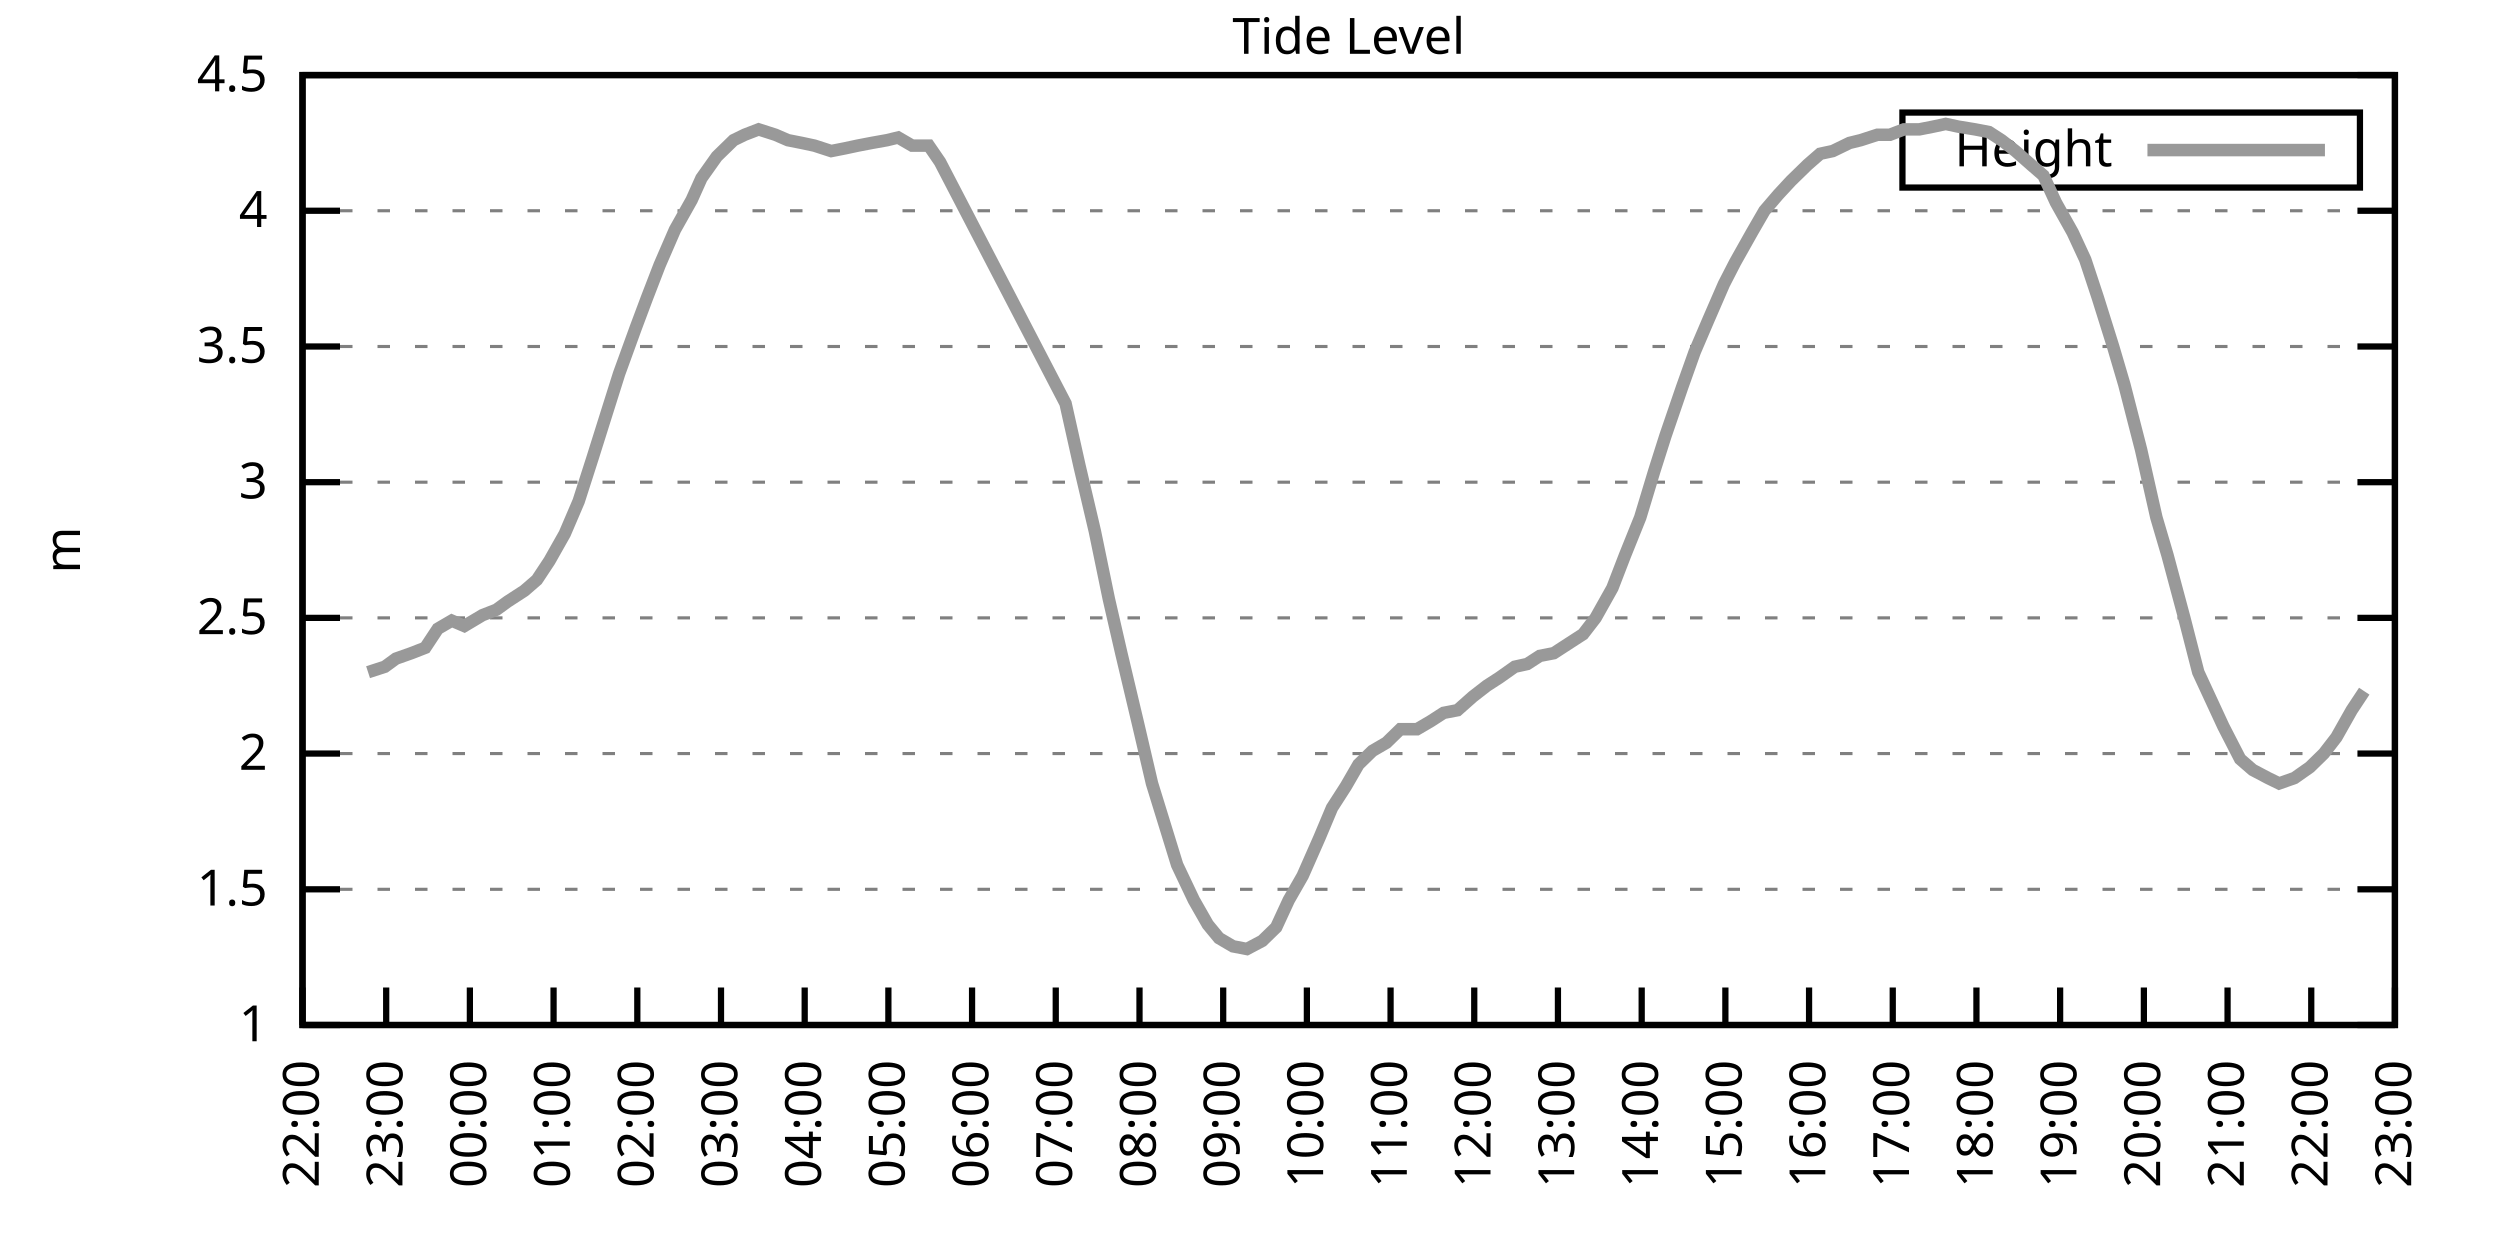
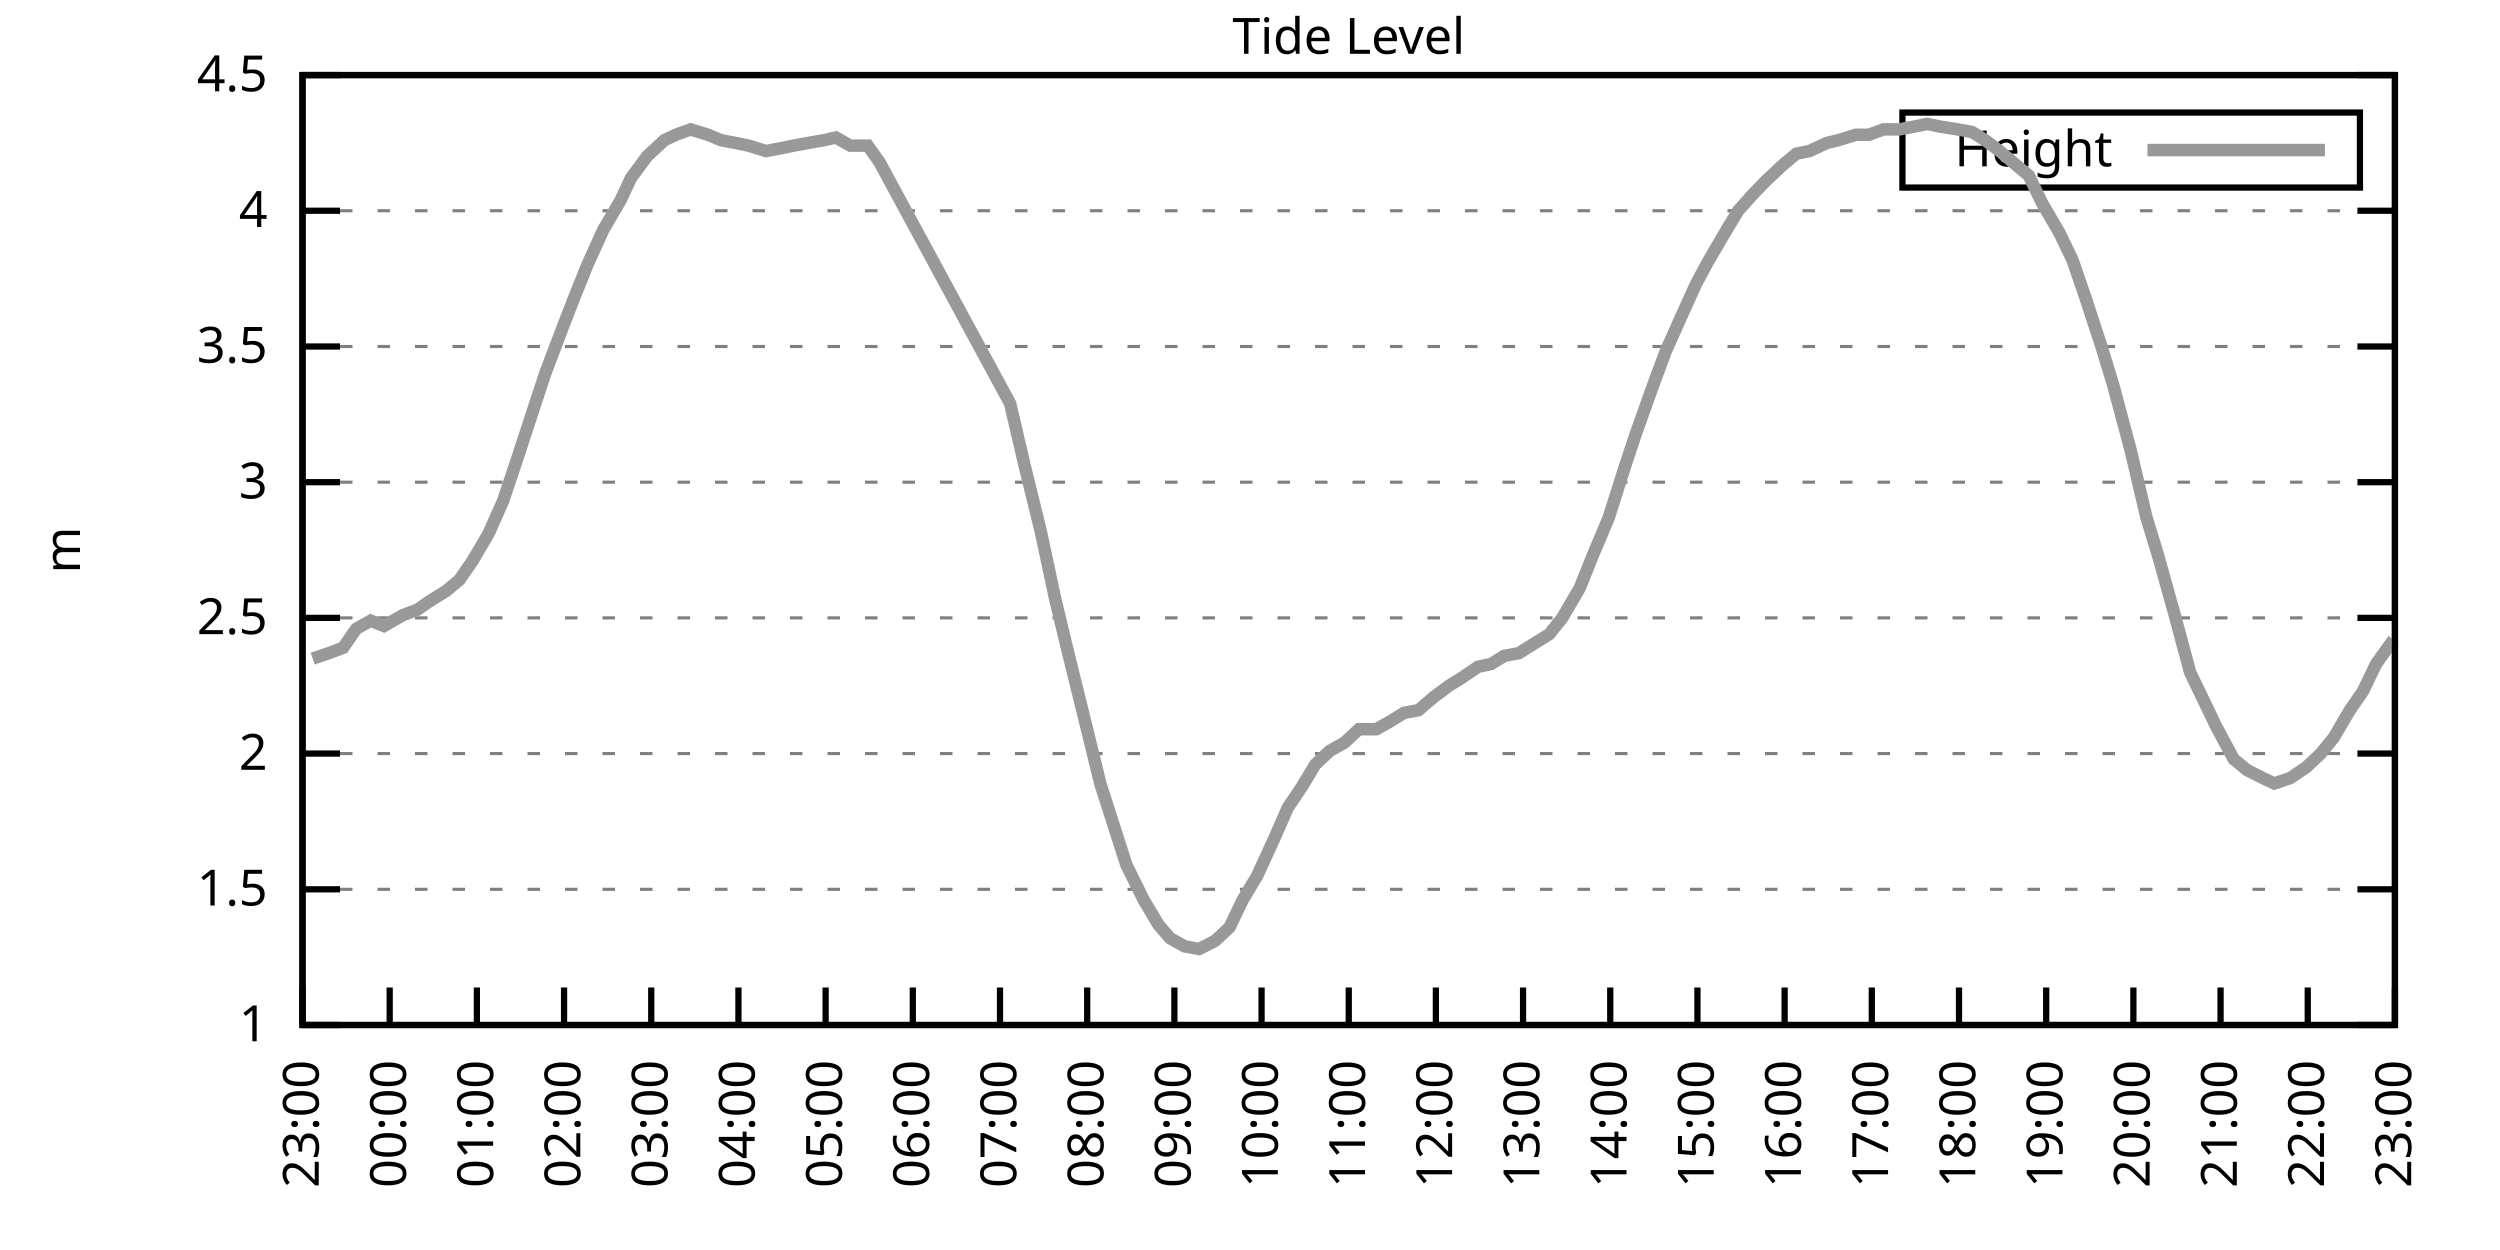
<svg xmlns="http://www.w3.org/2000/svg" xmlns:xlink="http://www.w3.org/1999/xlink" width="400" height="200" viewBox="0 0 400 200">
  <g id="gnuplot_canvas">
    <rect x="0" y="0" width="400" height="200" fill="none" />
    <defs>
      <circle id="gpDot" r="0.5" stroke-width="0.5" stroke="currentColor" />
      <path id="gpPt0" stroke-width="0.333" stroke="currentColor" d="M-1,0 h2 M0,-1 v2" />
      <path id="gpPt1" stroke-width="0.333" stroke="currentColor" d="M-1,-1 L1,1 M1,-1 L-1,1" />
      <path id="gpPt2" stroke-width="0.333" stroke="currentColor" d="M-1,0 L1,0 M0,-1 L0,1 M-1,-1 L1,1 M-1,1 L1,-1" />
      <rect id="gpPt3" stroke-width="0.333" stroke="currentColor" x="-1" y="-1" width="2" height="2" />
      <rect id="gpPt4" stroke-width="0.333" stroke="currentColor" fill="currentColor" x="-1" y="-1" width="2" height="2" />
      <circle id="gpPt5" stroke-width="0.333" stroke="currentColor" cx="0" cy="0" r="1" />
      <use xlink:href="#gpPt5" id="gpPt6" fill="currentColor" stroke="none" />
      <path id="gpPt7" stroke-width="0.333" stroke="currentColor" d="M0,-1.33 L-1.33,0.67 L1.33,0.67 z" />
      <use xlink:href="#gpPt7" id="gpPt8" fill="currentColor" stroke="none" />
      <use xlink:href="#gpPt7" id="gpPt9" stroke="currentColor" transform="rotate(180)" />
      <use xlink:href="#gpPt9" id="gpPt10" fill="currentColor" stroke="none" />
      <use xlink:href="#gpPt3" id="gpPt11" stroke="currentColor" transform="rotate(45)" />
      <use xlink:href="#gpPt11" id="gpPt12" fill="currentColor" stroke="none" />
      <path id="gpPt13" stroke-width="0.333" stroke="currentColor" d="M0,1.330 L1.265,0.411 L0.782,-1.067 L-0.782,-1.076 L-1.265,0.411 z" />
      <use xlink:href="#gpPt13" id="gpPt14" fill="currentColor" stroke="none" />
      <filter id="textbox" filterUnits="objectBoundingBox" x="0" y="0" height="1" width="1">
        <feFlood flood-color="white" flood-opacity="1" result="bgnd" />
        <feComposite in="SourceGraphic" in2="bgnd" operator="atop" />
      </filter>
      <filter id="greybox" filterUnits="objectBoundingBox" x="0" y="0" height="1" width="1">
        <feFlood flood-color="lightgrey" flood-opacity="1" result="grey" />
        <feComposite in="SourceGraphic" in2="grey" operator="atop" />
      </filter>
    </defs>
    <g fill="none" color="white" stroke="currentColor" stroke-width="1.00" stroke-linecap="butt" stroke-linejoin="miter">
</g>
    <g fill="none" color="black" stroke="currentColor" stroke-width="1.00" stroke-linecap="butt" stroke-linejoin="miter">
      <g stroke="none" shape-rendering="crispEdges">
        <polygon fill="rgb(255, 255, 255)" points="48.40,164.00 383.18,164.00 383.18,12.02 48.40,12.02 " />
      </g>
    </g>
    <g fill="none" color="black" stroke="currentColor" stroke-width="1.00" stroke-linecap="butt" stroke-linejoin="miter">
</g>
    <g fill="none" color="black" stroke="black" stroke-width="0.50" stroke-linecap="butt" stroke-linejoin="miter">
</g>
    <g fill="none" color="gray" stroke="currentColor" stroke-width="0.50" stroke-linecap="butt" stroke-linejoin="miter">
      <path stroke="gray" stroke-dasharray="2,4" class="gridline" d="M48.40,164.00 L383.19,164.00  " />
    </g>
    <g fill="none" color="gray" stroke="gray" stroke-width="1.00" stroke-linecap="butt" stroke-linejoin="miter">
</g>
    <g fill="none" color="black" stroke="currentColor" stroke-width="1.00" stroke-linecap="butt" stroke-linejoin="miter">
      <path stroke="black" d="M48.40,164.00 L54.40,164.00 M383.19,164.00 L377.19,164.00  " />
      <g transform="translate(42.80,166.60)" stroke="none" fill="black" font-family="Sans" font-size="8.00" text-anchor="end">
        <text>
          <tspan font-family="Sans"> 1</tspan>
        </text>
      </g>
    </g>
    <g fill="none" color="black" stroke="currentColor" stroke-width="1.00" stroke-linecap="butt" stroke-linejoin="miter">
</g>
    <g fill="none" color="black" stroke="black" stroke-width="0.50" stroke-linecap="butt" stroke-linejoin="miter">
</g>
    <g fill="none" color="gray" stroke="currentColor" stroke-width="0.50" stroke-linecap="butt" stroke-linejoin="miter">
      <path stroke="gray" stroke-dasharray="2,4" class="gridline" d="M48.40,142.29 L383.19,142.29  " />
    </g>
    <g fill="none" color="gray" stroke="gray" stroke-width="1.00" stroke-linecap="butt" stroke-linejoin="miter">
</g>
    <g fill="none" color="black" stroke="currentColor" stroke-width="1.00" stroke-linecap="butt" stroke-linejoin="miter">
      <path stroke="black" d="M48.40,142.29 L54.40,142.29 M383.19,142.29 L377.19,142.29  " />
      <g transform="translate(42.80,144.89)" stroke="none" fill="black" font-family="Sans" font-size="8.00" text-anchor="end">
        <text>
          <tspan font-family="Sans"> 1.5</tspan>
        </text>
      </g>
    </g>
    <g fill="none" color="black" stroke="currentColor" stroke-width="1.00" stroke-linecap="butt" stroke-linejoin="miter">
</g>
    <g fill="none" color="black" stroke="black" stroke-width="0.50" stroke-linecap="butt" stroke-linejoin="miter">
</g>
    <g fill="none" color="gray" stroke="currentColor" stroke-width="0.50" stroke-linecap="butt" stroke-linejoin="miter">
      <path stroke="gray" stroke-dasharray="2,4" class="gridline" d="M48.40,120.57 L383.19,120.57  " />
    </g>
    <g fill="none" color="gray" stroke="gray" stroke-width="1.00" stroke-linecap="butt" stroke-linejoin="miter">
</g>
    <g fill="none" color="black" stroke="currentColor" stroke-width="1.00" stroke-linecap="butt" stroke-linejoin="miter">
      <path stroke="black" d="M48.40,120.57 L54.40,120.57 M383.19,120.57 L377.19,120.57  " />
      <g transform="translate(42.80,123.17)" stroke="none" fill="black" font-family="Sans" font-size="8.00" text-anchor="end">
        <text>
          <tspan font-family="Sans"> 2</tspan>
        </text>
      </g>
    </g>
    <g fill="none" color="black" stroke="currentColor" stroke-width="1.00" stroke-linecap="butt" stroke-linejoin="miter">
</g>
    <g fill="none" color="black" stroke="black" stroke-width="0.50" stroke-linecap="butt" stroke-linejoin="miter">
</g>
    <g fill="none" color="gray" stroke="currentColor" stroke-width="0.50" stroke-linecap="butt" stroke-linejoin="miter">
      <path stroke="gray" stroke-dasharray="2,4" class="gridline" d="M48.40,98.86 L383.19,98.86  " />
    </g>
    <g fill="none" color="gray" stroke="gray" stroke-width="1.00" stroke-linecap="butt" stroke-linejoin="miter">
</g>
    <g fill="none" color="black" stroke="currentColor" stroke-width="1.00" stroke-linecap="butt" stroke-linejoin="miter">
      <path stroke="black" d="M48.40,98.86 L54.40,98.86 M383.19,98.86 L377.19,98.86  " />
      <g transform="translate(42.80,101.46)" stroke="none" fill="black" font-family="Sans" font-size="8.00" text-anchor="end">
        <text>
          <tspan font-family="Sans"> 2.5</tspan>
        </text>
      </g>
    </g>
    <g fill="none" color="black" stroke="currentColor" stroke-width="1.00" stroke-linecap="butt" stroke-linejoin="miter">
</g>
    <g fill="none" color="black" stroke="black" stroke-width="0.50" stroke-linecap="butt" stroke-linejoin="miter">
</g>
    <g fill="none" color="gray" stroke="currentColor" stroke-width="0.50" stroke-linecap="butt" stroke-linejoin="miter">
      <path stroke="gray" stroke-dasharray="2,4" class="gridline" d="M48.40,77.15 L383.19,77.15  " />
    </g>
    <g fill="none" color="gray" stroke="gray" stroke-width="1.00" stroke-linecap="butt" stroke-linejoin="miter">
</g>
    <g fill="none" color="black" stroke="currentColor" stroke-width="1.00" stroke-linecap="butt" stroke-linejoin="miter">
      <path stroke="black" d="M48.40,77.15 L54.40,77.15 M383.19,77.15 L377.19,77.15  " />
      <g transform="translate(42.80,79.75)" stroke="none" fill="black" font-family="Sans" font-size="8.00" text-anchor="end">
        <text>
          <tspan font-family="Sans"> 3</tspan>
        </text>
      </g>
    </g>
    <g fill="none" color="black" stroke="currentColor" stroke-width="1.00" stroke-linecap="butt" stroke-linejoin="miter">
</g>
    <g fill="none" color="black" stroke="black" stroke-width="0.50" stroke-linecap="butt" stroke-linejoin="miter">
</g>
    <g fill="none" color="gray" stroke="currentColor" stroke-width="0.50" stroke-linecap="butt" stroke-linejoin="miter">
      <path stroke="gray" stroke-dasharray="2,4" class="gridline" d="M48.40,55.44 L383.19,55.44  " />
    </g>
    <g fill="none" color="gray" stroke="gray" stroke-width="1.00" stroke-linecap="butt" stroke-linejoin="miter">
</g>
    <g fill="none" color="black" stroke="currentColor" stroke-width="1.00" stroke-linecap="butt" stroke-linejoin="miter">
      <path stroke="black" d="M48.40,55.44 L54.40,55.44 M383.19,55.44 L377.19,55.44  " />
      <g transform="translate(42.80,58.04)" stroke="none" fill="black" font-family="Sans" font-size="8.00" text-anchor="end">
        <text>
          <tspan font-family="Sans"> 3.5</tspan>
        </text>
      </g>
    </g>
    <g fill="none" color="black" stroke="currentColor" stroke-width="1.00" stroke-linecap="butt" stroke-linejoin="miter">
</g>
    <g fill="none" color="black" stroke="black" stroke-width="0.50" stroke-linecap="butt" stroke-linejoin="miter">
</g>
    <g fill="none" color="gray" stroke="currentColor" stroke-width="0.50" stroke-linecap="butt" stroke-linejoin="miter">
      <path stroke="gray" stroke-dasharray="2,4" class="gridline" d="M48.40,33.72 L383.19,33.72  " />
    </g>
    <g fill="none" color="gray" stroke="gray" stroke-width="1.00" stroke-linecap="butt" stroke-linejoin="miter">
</g>
    <g fill="none" color="black" stroke="currentColor" stroke-width="1.00" stroke-linecap="butt" stroke-linejoin="miter">
      <path stroke="black" d="M48.40,33.72 L54.40,33.72 M383.19,33.72 L377.19,33.72  " />
      <g transform="translate(42.80,36.32)" stroke="none" fill="black" font-family="Sans" font-size="8.00" text-anchor="end">
        <text>
          <tspan font-family="Sans"> 4</tspan>
        </text>
      </g>
    </g>
    <g fill="none" color="black" stroke="currentColor" stroke-width="1.00" stroke-linecap="butt" stroke-linejoin="miter">
</g>
    <g fill="none" color="black" stroke="black" stroke-width="0.50" stroke-linecap="butt" stroke-linejoin="miter">
</g>
    <g fill="none" color="gray" stroke="currentColor" stroke-width="0.50" stroke-linecap="butt" stroke-linejoin="miter">
      <path stroke="gray" stroke-dasharray="2,4" class="gridline" d="M48.40,12.01 L383.19,12.01  " />
    </g>
    <g fill="none" color="gray" stroke="gray" stroke-width="1.00" stroke-linecap="butt" stroke-linejoin="miter">
</g>
    <g fill="none" color="black" stroke="currentColor" stroke-width="1.00" stroke-linecap="butt" stroke-linejoin="miter">
      <path stroke="black" d="M48.40,12.01 L54.40,12.01 M383.19,12.01 L377.19,12.01  " />
      <g transform="translate(42.80,14.61)" stroke="none" fill="black" font-family="Sans" font-size="8.00" text-anchor="end">
        <text>
          <tspan font-family="Sans"> 4.5</tspan>
        </text>
      </g>
    </g>
    <g fill="none" color="black" stroke="currentColor" stroke-width="1.00" stroke-linecap="butt" stroke-linejoin="miter">
      <path stroke="black" d="M48.40,164.00 L48.40,158.00  " />
      <g transform="translate(51.00,169.60) rotate(270.00)" stroke="none" fill="black" font-family="Sans" font-size="8.00" text-anchor="end">
        <text>
-           <tspan font-family="Sans">22:00</tspan>
-         </text>
-       </g>
-     </g>
-     <g fill="none" color="black" stroke="currentColor" stroke-width="1.00" stroke-linecap="butt" stroke-linejoin="miter">
-       <path stroke="black" d="M61.79,164.00 L61.79,158.00  " />
-       <g transform="translate(64.39,169.60) rotate(270.00)" stroke="none" fill="black" font-family="Sans" font-size="8.00" text-anchor="end">
-         <text>
          <tspan font-family="Sans">23:00</tspan>
        </text>
      </g>
    </g>
    <g fill="none" color="black" stroke="currentColor" stroke-width="1.00" stroke-linecap="butt" stroke-linejoin="miter">
-       <path stroke="black" d="M75.18,164.00 L75.18,158.00  " />
-       <g transform="translate(77.78,169.60) rotate(270.00)" stroke="none" fill="black" font-family="Sans" font-size="8.00" text-anchor="end">
+       <path stroke="black" d="M62.35,164.00 L62.35,158.00  " />
+       <g transform="translate(64.95,169.60) rotate(270.00)" stroke="none" fill="black" font-family="Sans" font-size="8.00" text-anchor="end">
        <text>
          <tspan font-family="Sans">00:00</tspan>
        </text>
      </g>
    </g>
    <g fill="none" color="black" stroke="currentColor" stroke-width="1.00" stroke-linecap="butt" stroke-linejoin="miter">
-       <path stroke="black" d="M88.57,164.00 L88.57,158.00  " />
-       <g transform="translate(91.17,169.60) rotate(270.00)" stroke="none" fill="black" font-family="Sans" font-size="8.00" text-anchor="end">
+       <path stroke="black" d="M76.30,164.00 L76.30,158.00  " />
+       <g transform="translate(78.90,169.60) rotate(270.00)" stroke="none" fill="black" font-family="Sans" font-size="8.00" text-anchor="end">
        <text>
          <tspan font-family="Sans">01:00</tspan>
        </text>
      </g>
    </g>
    <g fill="none" color="black" stroke="currentColor" stroke-width="1.00" stroke-linecap="butt" stroke-linejoin="miter">
-       <path stroke="black" d="M101.97,164.00 L101.97,158.00  " />
-       <g transform="translate(104.57,169.60) rotate(270.00)" stroke="none" fill="black" font-family="Sans" font-size="8.00" text-anchor="end">
+       <path stroke="black" d="M90.25,164.00 L90.25,158.00  " />
+       <g transform="translate(92.85,169.60) rotate(270.00)" stroke="none" fill="black" font-family="Sans" font-size="8.00" text-anchor="end">
        <text>
          <tspan font-family="Sans">02:00</tspan>
        </text>
      </g>
    </g>
    <g fill="none" color="black" stroke="currentColor" stroke-width="1.00" stroke-linecap="butt" stroke-linejoin="miter">
-       <path stroke="black" d="M115.36,164.00 L115.36,158.00  " />
-       <g transform="translate(117.96,169.60) rotate(270.00)" stroke="none" fill="black" font-family="Sans" font-size="8.00" text-anchor="end">
+       <path stroke="black" d="M104.20,164.00 L104.20,158.00  " />
+       <g transform="translate(106.80,169.60) rotate(270.00)" stroke="none" fill="black" font-family="Sans" font-size="8.00" text-anchor="end">
        <text>
          <tspan font-family="Sans">03:00</tspan>
        </text>
      </g>
    </g>
    <g fill="none" color="black" stroke="currentColor" stroke-width="1.00" stroke-linecap="butt" stroke-linejoin="miter">
-       <path stroke="black" d="M128.75,164.00 L128.75,158.00  " />
-       <g transform="translate(131.35,169.60) rotate(270.00)" stroke="none" fill="black" font-family="Sans" font-size="8.00" text-anchor="end">
+       <path stroke="black" d="M118.15,164.00 L118.15,158.00  " />
+       <g transform="translate(120.75,169.60) rotate(270.00)" stroke="none" fill="black" font-family="Sans" font-size="8.00" text-anchor="end">
        <text>
          <tspan font-family="Sans">04:00</tspan>
        </text>
      </g>
    </g>
    <g fill="none" color="black" stroke="currentColor" stroke-width="1.00" stroke-linecap="butt" stroke-linejoin="miter">
-       <path stroke="black" d="M142.14,164.00 L142.14,158.00  " />
-       <g transform="translate(144.74,169.60) rotate(270.00)" stroke="none" fill="black" font-family="Sans" font-size="8.00" text-anchor="end">
+       <path stroke="black" d="M132.10,164.00 L132.10,158.00  " />
+       <g transform="translate(134.70,169.60) rotate(270.00)" stroke="none" fill="black" font-family="Sans" font-size="8.00" text-anchor="end">
        <text>
          <tspan font-family="Sans">05:00</tspan>
        </text>
      </g>
    </g>
    <g fill="none" color="black" stroke="currentColor" stroke-width="1.00" stroke-linecap="butt" stroke-linejoin="miter">
-       <path stroke="black" d="M155.53,164.00 L155.53,158.00  " />
-       <g transform="translate(158.13,169.60) rotate(270.00)" stroke="none" fill="black" font-family="Sans" font-size="8.00" text-anchor="end">
+       <path stroke="black" d="M146.05,164.00 L146.05,158.00  " />
+       <g transform="translate(148.65,169.60) rotate(270.00)" stroke="none" fill="black" font-family="Sans" font-size="8.00" text-anchor="end">
        <text>
          <tspan font-family="Sans">06:00</tspan>
        </text>
      </g>
    </g>
    <g fill="none" color="black" stroke="currentColor" stroke-width="1.00" stroke-linecap="butt" stroke-linejoin="miter">
-       <path stroke="black" d="M168.92,164.00 L168.92,158.00  " />
-       <g transform="translate(171.52,169.60) rotate(270.00)" stroke="none" fill="black" font-family="Sans" font-size="8.00" text-anchor="end">
+       <path stroke="black" d="M160.00,164.00 L160.00,158.00  " />
+       <g transform="translate(162.60,169.60) rotate(270.00)" stroke="none" fill="black" font-family="Sans" font-size="8.00" text-anchor="end">
        <text>
          <tspan font-family="Sans">07:00</tspan>
        </text>
      </g>
    </g>
    <g fill="none" color="black" stroke="currentColor" stroke-width="1.00" stroke-linecap="butt" stroke-linejoin="miter">
-       <path stroke="black" d="M182.32,164.00 L182.32,158.00  " />
-       <g transform="translate(184.92,169.60) rotate(270.00)" stroke="none" fill="black" font-family="Sans" font-size="8.00" text-anchor="end">
+       <path stroke="black" d="M173.95,164.00 L173.95,158.00  " />
+       <g transform="translate(176.55,169.60) rotate(270.00)" stroke="none" fill="black" font-family="Sans" font-size="8.00" text-anchor="end">
        <text>
          <tspan font-family="Sans">08:00</tspan>
        </text>
      </g>
    </g>
    <g fill="none" color="black" stroke="currentColor" stroke-width="1.00" stroke-linecap="butt" stroke-linejoin="miter">
-       <path stroke="black" d="M195.71,164.00 L195.71,158.00  " />
-       <g transform="translate(198.31,169.60) rotate(270.00)" stroke="none" fill="black" font-family="Sans" font-size="8.00" text-anchor="end">
+       <path stroke="black" d="M187.90,164.00 L187.90,158.00  " />
+       <g transform="translate(190.50,169.60) rotate(270.00)" stroke="none" fill="black" font-family="Sans" font-size="8.00" text-anchor="end">
        <text>
          <tspan font-family="Sans">09:00</tspan>
        </text>
      </g>
    </g>
    <g fill="none" color="black" stroke="currentColor" stroke-width="1.00" stroke-linecap="butt" stroke-linejoin="miter">
-       <path stroke="black" d="M209.10,164.00 L209.10,158.00  " />
-       <g transform="translate(211.70,169.60) rotate(270.00)" stroke="none" fill="black" font-family="Sans" font-size="8.00" text-anchor="end">
+       <path stroke="black" d="M201.85,164.00 L201.85,158.00  " />
+       <g transform="translate(204.45,169.60) rotate(270.00)" stroke="none" fill="black" font-family="Sans" font-size="8.00" text-anchor="end">
        <text>
          <tspan font-family="Sans">10:00</tspan>
        </text>
      </g>
    </g>
    <g fill="none" color="black" stroke="currentColor" stroke-width="1.00" stroke-linecap="butt" stroke-linejoin="miter">
-       <path stroke="black" d="M222.49,164.00 L222.49,158.00  " />
-       <g transform="translate(225.09,169.60) rotate(270.00)" stroke="none" fill="black" font-family="Sans" font-size="8.00" text-anchor="end">
+       <path stroke="black" d="M215.80,164.00 L215.80,158.00  " />
+       <g transform="translate(218.40,169.60) rotate(270.00)" stroke="none" fill="black" font-family="Sans" font-size="8.00" text-anchor="end">
        <text>
          <tspan font-family="Sans">11:00</tspan>
        </text>
      </g>
    </g>
    <g fill="none" color="black" stroke="currentColor" stroke-width="1.00" stroke-linecap="butt" stroke-linejoin="miter">
-       <path stroke="black" d="M235.88,164.00 L235.88,158.00  " />
-       <g transform="translate(238.48,169.60) rotate(270.00)" stroke="none" fill="black" font-family="Sans" font-size="8.00" text-anchor="end">
+       <path stroke="black" d="M229.74,164.00 L229.74,158.00  " />
+       <g transform="translate(232.34,169.60) rotate(270.00)" stroke="none" fill="black" font-family="Sans" font-size="8.00" text-anchor="end">
        <text>
          <tspan font-family="Sans">12:00</tspan>
        </text>
      </g>
    </g>
    <g fill="none" color="black" stroke="currentColor" stroke-width="1.00" stroke-linecap="butt" stroke-linejoin="miter">
-       <path stroke="black" d="M249.27,164.00 L249.27,158.00  " />
-       <g transform="translate(251.87,169.60) rotate(270.00)" stroke="none" fill="black" font-family="Sans" font-size="8.00" text-anchor="end">
+       <path stroke="black" d="M243.69,164.00 L243.69,158.00  " />
+       <g transform="translate(246.29,169.60) rotate(270.00)" stroke="none" fill="black" font-family="Sans" font-size="8.00" text-anchor="end">
        <text>
          <tspan font-family="Sans">13:00</tspan>
        </text>
      </g>
    </g>
    <g fill="none" color="black" stroke="currentColor" stroke-width="1.00" stroke-linecap="butt" stroke-linejoin="miter">
-       <path stroke="black" d="M262.67,164.00 L262.67,158.00  " />
-       <g transform="translate(265.27,169.60) rotate(270.00)" stroke="none" fill="black" font-family="Sans" font-size="8.00" text-anchor="end">
+       <path stroke="black" d="M257.64,164.00 L257.64,158.00  " />
+       <g transform="translate(260.24,169.60) rotate(270.00)" stroke="none" fill="black" font-family="Sans" font-size="8.00" text-anchor="end">
        <text>
          <tspan font-family="Sans">14:00</tspan>
        </text>
      </g>
    </g>
    <g fill="none" color="black" stroke="currentColor" stroke-width="1.00" stroke-linecap="butt" stroke-linejoin="miter">
-       <path stroke="black" d="M276.06,164.00 L276.06,158.00  " />
-       <g transform="translate(278.66,169.60) rotate(270.00)" stroke="none" fill="black" font-family="Sans" font-size="8.00" text-anchor="end">
+       <path stroke="black" d="M271.59,164.00 L271.59,158.00  " />
+       <g transform="translate(274.19,169.60) rotate(270.00)" stroke="none" fill="black" font-family="Sans" font-size="8.00" text-anchor="end">
        <text>
          <tspan font-family="Sans">15:00</tspan>
        </text>
      </g>
    </g>
    <g fill="none" color="black" stroke="currentColor" stroke-width="1.00" stroke-linecap="butt" stroke-linejoin="miter">
-       <path stroke="black" d="M289.45,164.00 L289.45,158.00  " />
-       <g transform="translate(292.05,169.60) rotate(270.00)" stroke="none" fill="black" font-family="Sans" font-size="8.00" text-anchor="end">
+       <path stroke="black" d="M285.54,164.00 L285.54,158.00  " />
+       <g transform="translate(288.14,169.60) rotate(270.00)" stroke="none" fill="black" font-family="Sans" font-size="8.00" text-anchor="end">
        <text>
          <tspan font-family="Sans">16:00</tspan>
        </text>
      </g>
    </g>
    <g fill="none" color="black" stroke="currentColor" stroke-width="1.00" stroke-linecap="butt" stroke-linejoin="miter">
-       <path stroke="black" d="M302.84,164.00 L302.84,158.00  " />
-       <g transform="translate(305.44,169.60) rotate(270.00)" stroke="none" fill="black" font-family="Sans" font-size="8.00" text-anchor="end">
+       <path stroke="black" d="M299.49,164.00 L299.49,158.00  " />
+       <g transform="translate(302.09,169.60) rotate(270.00)" stroke="none" fill="black" font-family="Sans" font-size="8.00" text-anchor="end">
        <text>
          <tspan font-family="Sans">17:00</tspan>
        </text>
      </g>
    </g>
    <g fill="none" color="black" stroke="currentColor" stroke-width="1.00" stroke-linecap="butt" stroke-linejoin="miter">
-       <path stroke="black" d="M316.23,164.00 L316.23,158.00  " />
-       <g transform="translate(318.83,169.60) rotate(270.00)" stroke="none" fill="black" font-family="Sans" font-size="8.00" text-anchor="end">
+       <path stroke="black" d="M313.44,164.00 L313.44,158.00  " />
+       <g transform="translate(316.04,169.60) rotate(270.00)" stroke="none" fill="black" font-family="Sans" font-size="8.00" text-anchor="end">
        <text>
          <tspan font-family="Sans">18:00</tspan>
        </text>
      </g>
    </g>
    <g fill="none" color="black" stroke="currentColor" stroke-width="1.00" stroke-linecap="butt" stroke-linejoin="miter">
-       <path stroke="black" d="M329.62,164.00 L329.62,158.00  " />
-       <g transform="translate(332.22,169.60) rotate(270.00)" stroke="none" fill="black" font-family="Sans" font-size="8.00" text-anchor="end">
+       <path stroke="black" d="M327.39,164.00 L327.39,158.00  " />
+       <g transform="translate(329.99,169.60) rotate(270.00)" stroke="none" fill="black" font-family="Sans" font-size="8.00" text-anchor="end">
        <text>
          <tspan font-family="Sans">19:00</tspan>
        </text>
      </g>
    </g>
    <g fill="none" color="black" stroke="currentColor" stroke-width="1.00" stroke-linecap="butt" stroke-linejoin="miter">
-       <path stroke="black" d="M343.02,164.00 L343.02,158.00  " />
-       <g transform="translate(345.62,169.60) rotate(270.00)" stroke="none" fill="black" font-family="Sans" font-size="8.00" text-anchor="end">
+       <path stroke="black" d="M341.34,164.00 L341.34,158.00  " />
+       <g transform="translate(343.94,169.60) rotate(270.00)" stroke="none" fill="black" font-family="Sans" font-size="8.00" text-anchor="end">
        <text>
          <tspan font-family="Sans">20:00</tspan>
        </text>
      </g>
    </g>
    <g fill="none" color="black" stroke="currentColor" stroke-width="1.00" stroke-linecap="butt" stroke-linejoin="miter">
-       <path stroke="black" d="M356.41,164.00 L356.41,158.00  " />
-       <g transform="translate(359.01,169.60) rotate(270.00)" stroke="none" fill="black" font-family="Sans" font-size="8.00" text-anchor="end">
+       <path stroke="black" d="M355.29,164.00 L355.29,158.00  " />
+       <g transform="translate(357.89,169.60) rotate(270.00)" stroke="none" fill="black" font-family="Sans" font-size="8.00" text-anchor="end">
        <text>
          <tspan font-family="Sans">21:00</tspan>
        </text>
      </g>
    </g>
    <g fill="none" color="black" stroke="currentColor" stroke-width="1.00" stroke-linecap="butt" stroke-linejoin="miter">
-       <path stroke="black" d="M369.80,164.00 L369.80,158.00  " />
-       <g transform="translate(372.40,169.60) rotate(270.00)" stroke="none" fill="black" font-family="Sans" font-size="8.00" text-anchor="end">
+       <path stroke="black" d="M369.24,164.00 L369.24,158.00  " />
+       <g transform="translate(371.84,169.60) rotate(270.00)" stroke="none" fill="black" font-family="Sans" font-size="8.00" text-anchor="end">
        <text>
          <tspan font-family="Sans">22:00</tspan>
        </text>
      </g>
    </g>
    <g fill="none" color="black" stroke="currentColor" stroke-width="1.00" stroke-linecap="butt" stroke-linejoin="miter">
      <path stroke="black" d="M383.19,164.00 L383.19,158.00  " />
      <g transform="translate(385.79,169.60) rotate(270.00)" stroke="none" fill="black" font-family="Sans" font-size="8.00" text-anchor="end">
        <text>
          <tspan font-family="Sans">23:00</tspan>
        </text>
      </g>
    </g>
    <g fill="none" color="black" stroke="currentColor" stroke-width="1.00" stroke-linecap="butt" stroke-linejoin="miter">
</g>
    <g fill="none" color="black" stroke="currentColor" stroke-width="1.00" stroke-linecap="butt" stroke-linejoin="miter">
      <path stroke="black" d="M48.40,12.01 L48.40,164.00 L383.19,164.00 L383.19,12.01 L48.40,12.01 Z  " />
    </g>
    <g fill="none" color="black" stroke="currentColor" stroke-width="1.00" stroke-linecap="butt" stroke-linejoin="miter">
</g>
    <g fill="none" color="black" stroke="currentColor" stroke-width="1.00" stroke-linecap="butt" stroke-linejoin="miter">
      <path stroke="black" d="M304.39,30.01 L304.39,18.01 L377.59,18.01 L377.59,30.01 L304.39,30.01 Z  " />
    </g>
    <g id="Tide_level_plot_1">
      <g fill="none" color="white" stroke="black" stroke-width="2.00" stroke-linecap="butt" stroke-linejoin="miter">
</g>
      <g fill="none" color="black" stroke="currentColor" stroke-width="2.00" stroke-linecap="butt" stroke-linejoin="miter">
        <g transform="translate(337.99,26.61)" stroke="none" fill="black" font-family="Sans" font-size="8.00" text-anchor="end">
          <text>
            <tspan font-family="Sans">Height</tspan>
          </text>
        </g>
      </g>
      <g fill="none" color="black" stroke="currentColor" stroke-width="2.00" stroke-linecap="butt" stroke-linejoin="miter">
-         <path stroke="rgb(153, 153, 153)" d="M343.59,24.01 L371.99,24.01 M58.89,107.55 L61.57,106.68 L63.35,105.38 L65.81,104.51 L68.04,103.64 L70.05,100.60   L72.28,99.30 L74.29,100.16 L77.19,98.43 L79.42,97.56 L81.21,96.26 L83.89,94.52 L85.90,92.78 L87.91,89.74   L90.36,85.40 L92.59,80.19 L94.82,73.24 L97.28,65.42 L99.06,59.78 L101.74,52.40 L103.53,47.62 L105.54,42.41   L107.99,36.76 L110.67,31.99 L112.23,28.51 L114.69,25.04 L117.37,22.43 L119.15,21.56 L121.38,20.70 L124.06,21.56   L126.07,22.43 L128.30,22.87 L130.31,23.30 L132.99,24.17 L135.22,23.73 L137.23,23.30 L139.46,22.87 L141.92,22.43   L143.70,22.00 L145.94,23.30 L148.61,23.30 L150.40,25.91 L170.49,64.56 L172.72,74.54 L175.17,84.97 L177.41,95.82   L179.41,104.51 L182.09,115.80 L184.32,125.35 L186.33,131.86 L188.34,138.38 L191.02,144.02 L193.25,147.93 L195.04,150.10   L197.27,151.41 L199.50,151.84 L201.96,150.54 L204.19,148.37 L206.20,144.02 L208.43,140.12 L211.11,134.04 L213.12,129.26   L215.35,125.79 L217.36,122.31 L219.59,120.14 L221.82,118.84 L224.05,116.67 L226.73,116.67 L228.96,115.36 L230.97,114.06   L233.20,113.63 L235.66,111.45 L237.89,109.72 L239.90,108.42 L242.36,106.68 L244.36,106.24 L246.37,104.94 L248.60,104.51   L251.28,102.77 L253.29,101.47 L255.30,98.86 L257.98,94.08 L259.99,88.87 L262.44,82.79 L264.67,75.41 L266.46,69.77   L269.14,61.95 L271.15,56.30 L273.38,51.09 L275.83,45.45 L277.62,41.97 L280.30,37.20 L282.31,33.72 L284.54,31.12   L286.55,28.95 L289.23,26.34 L291.23,24.60 L293.24,24.17 L295.92,22.87 L297.71,22.43 L300.39,21.56 L302.39,21.56   L304.63,20.70 L307.08,20.70 L309.31,20.26 L311.32,19.83 L313.33,20.26 L316.01,20.70 L318.24,21.13 L320.25,22.43   L322.48,24.17 L324.94,26.34 L326.95,28.08 L328.95,32.42 L331.63,37.20 L333.64,41.54 L335.65,47.62 L338.10,55.44   L339.89,61.52 L342.57,71.94 L345.02,82.79 L346.81,88.87 L349.49,98.86 L351.72,107.55 L353.73,111.89 L355.74,116.23   L358.42,121.44 L360.42,123.18 L362.88,124.48 L364.66,125.35 L367.12,124.48 L369.58,122.75 L371.81,120.57 L373.82,117.97   L376.27,113.63 L378.28,110.59  " />
+         <path stroke="rgb(153, 153, 153)" d="M343.59,24.01 L371.99,24.01 M50.03,105.38 L52.58,104.51 L54.91,103.64 L57.00,100.60 L59.33,99.30 L61.42,100.16   L64.44,98.43 L66.77,97.56 L68.63,96.26 L71.42,94.52 L73.51,92.78 L75.60,89.74 L78.16,85.40 L80.48,80.19   L82.81,73.24 L85.37,65.42 L87.23,59.78 L90.02,52.40 L91.88,47.62 L93.97,42.41 L96.53,36.76 L99.32,31.99   L100.94,28.51 L103.50,25.04 L106.29,22.43 L108.15,21.56 L110.48,20.70 L113.27,21.56 L115.36,22.43 L117.68,22.87   L119.78,23.30 L122.57,24.17 L124.89,23.73 L126.98,23.30 L129.31,22.87 L131.87,22.43 L133.72,22.00 L136.05,23.30   L138.84,23.30 L140.70,25.91 L161.62,64.56 L163.95,74.54 L166.51,84.97 L168.83,95.82 L170.92,104.51 L173.71,115.80   L176.04,125.35 L178.13,131.86 L180.22,138.38 L183.01,144.02 L185.34,147.93 L187.20,150.10 L189.52,151.41 L191.85,151.84   L194.41,150.54 L196.73,148.37 L198.82,144.02 L201.15,140.12 L203.94,134.04 L206.03,129.26 L208.36,125.79 L210.45,122.31   L212.77,120.14 L215.10,118.84 L217.42,116.67 L220.21,116.67 L222.54,115.36 L224.63,114.06 L226.95,113.63 L229.51,111.45   L231.84,109.72 L233.93,108.42 L236.49,106.68 L238.58,106.24 L240.67,104.94 L243.00,104.51 L245.79,102.77 L247.88,101.47   L249.97,98.86 L252.76,94.08 L254.85,88.87 L257.41,82.79 L259.74,75.41 L261.60,69.77 L264.39,61.95 L266.48,56.30   L268.80,51.09 L271.36,45.45 L273.22,41.97 L276.01,37.20 L278.10,33.72 L280.43,31.12 L282.52,28.95 L285.31,26.34   L287.40,24.60 L289.50,24.17 L292.29,22.87 L294.15,22.43 L296.94,21.56 L299.03,21.56 L301.35,20.70 L303.91,20.70   L306.23,20.26 L308.33,19.83 L310.42,20.26 L313.21,20.70 L315.53,21.13 L317.63,22.43 L319.95,24.17 L322.51,26.34   L324.60,28.08 L326.69,32.42 L329.48,37.20 L331.58,41.54 L333.67,47.62 L336.23,55.44 L338.09,61.52 L340.88,71.94   L343.43,82.79 L345.29,88.87 L348.08,98.86 L350.41,107.55 L352.50,111.89 L354.59,116.23 L357.38,121.44 L359.48,123.18   L362.03,124.48 L363.89,125.35 L366.45,124.48 L369.01,122.75 L371.33,120.57 L373.43,117.97 L375.98,113.63 L378.08,110.59   L380.17,106.24 L382.96,102.34  " />
      </g>
    </g>
    <g fill="none" color="black" stroke="currentColor" stroke-width="2.00" stroke-linecap="butt" stroke-linejoin="miter">
</g>
    <g fill="none" color="black" stroke="black" stroke-width="1.00" stroke-linecap="butt" stroke-linejoin="miter">
</g>
    <g fill="none" color="black" stroke="currentColor" stroke-width="1.00" stroke-linecap="butt" stroke-linejoin="miter">
      <path stroke="black" d="M48.40,12.01 L48.40,164.00 L383.19,164.00 L383.19,12.01 L48.40,12.01 Z  " />
      <g transform="translate(12.80,88.01) rotate(270.00)" stroke="none" fill="black" font-family="Sans" font-size="8.00" text-anchor="middle">
        <text>
          <tspan font-family="Sans">m</tspan>
        </text>
      </g>
    </g>
    <g fill="none" color="black" stroke="currentColor" stroke-width="1.00" stroke-linecap="butt" stroke-linejoin="miter">
</g>
    <g fill="none" color="black" stroke="currentColor" stroke-width="1.00" stroke-linecap="butt" stroke-linejoin="miter">
      <g transform="translate(215.79,8.61)" stroke="none" fill="black" font-family="Sans" font-size="8.00" text-anchor="middle">
        <text>
          <tspan font-family="Sans">Tide Level</tspan>
        </text>
      </g>
    </g>
    <g fill="none" color="black" stroke="currentColor" stroke-width="1.00" stroke-linecap="butt" stroke-linejoin="miter">
</g>
  </g>
</svg>
